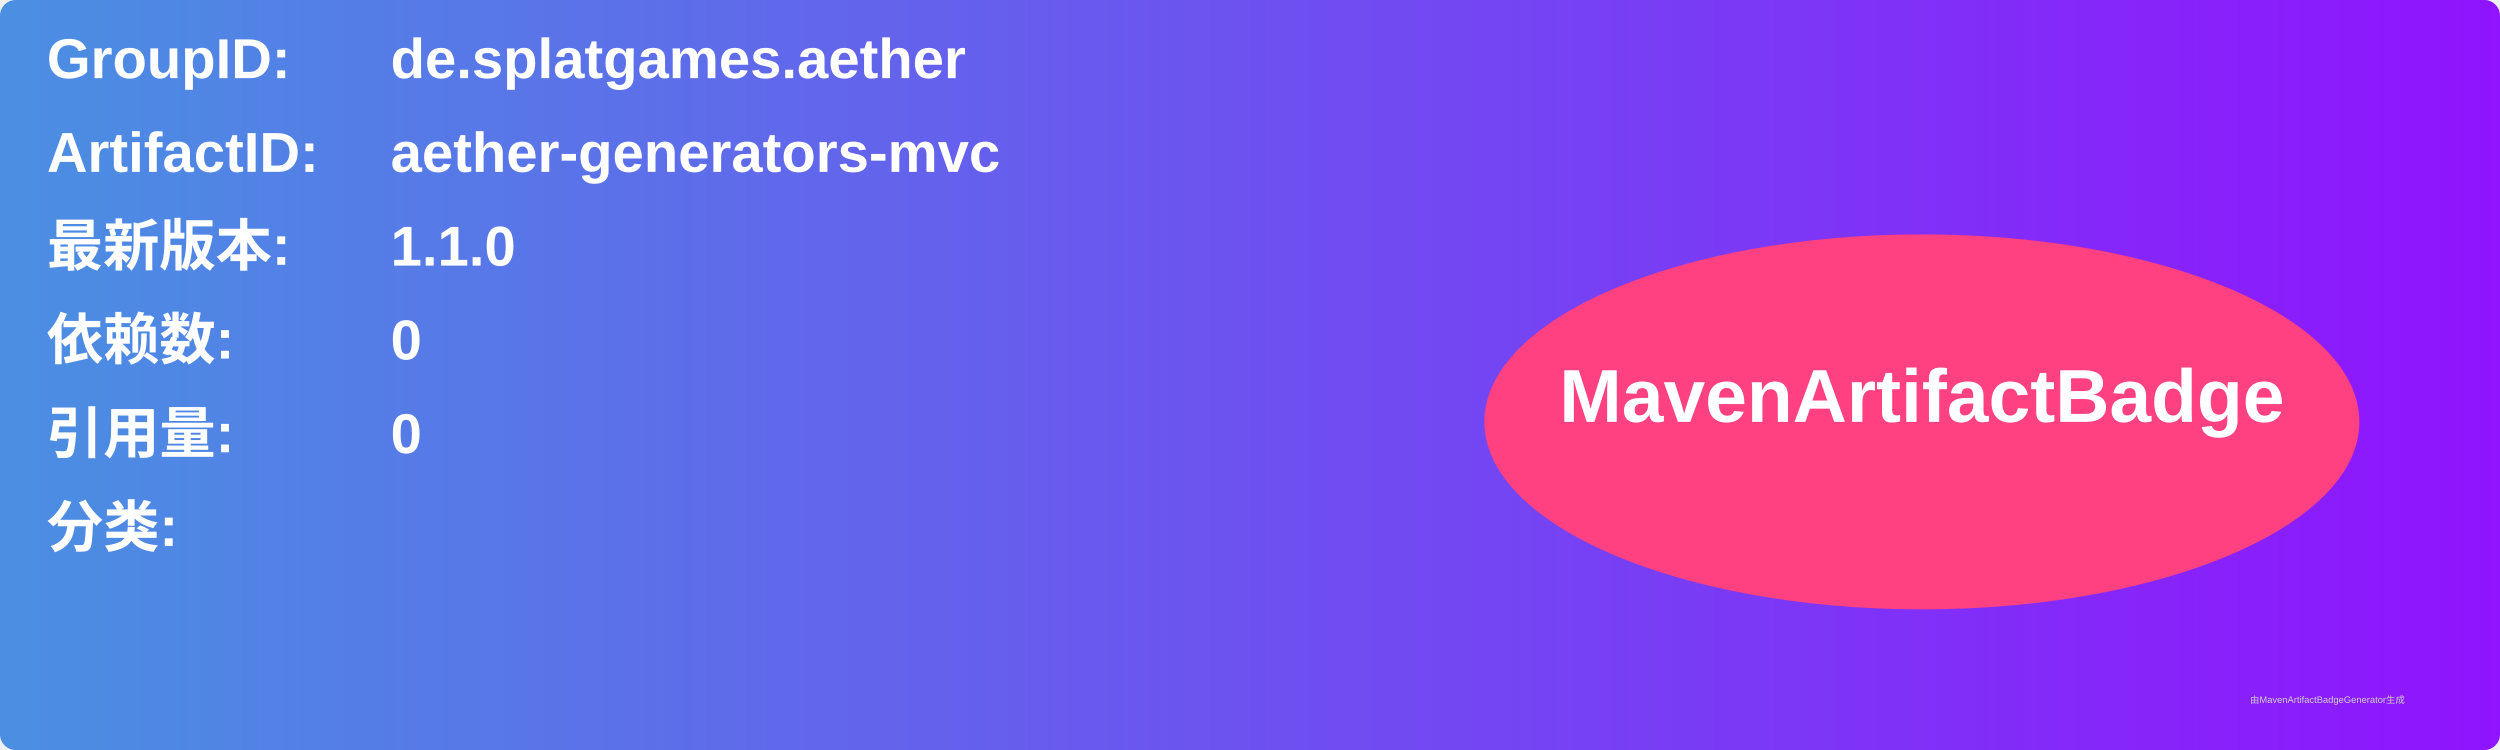
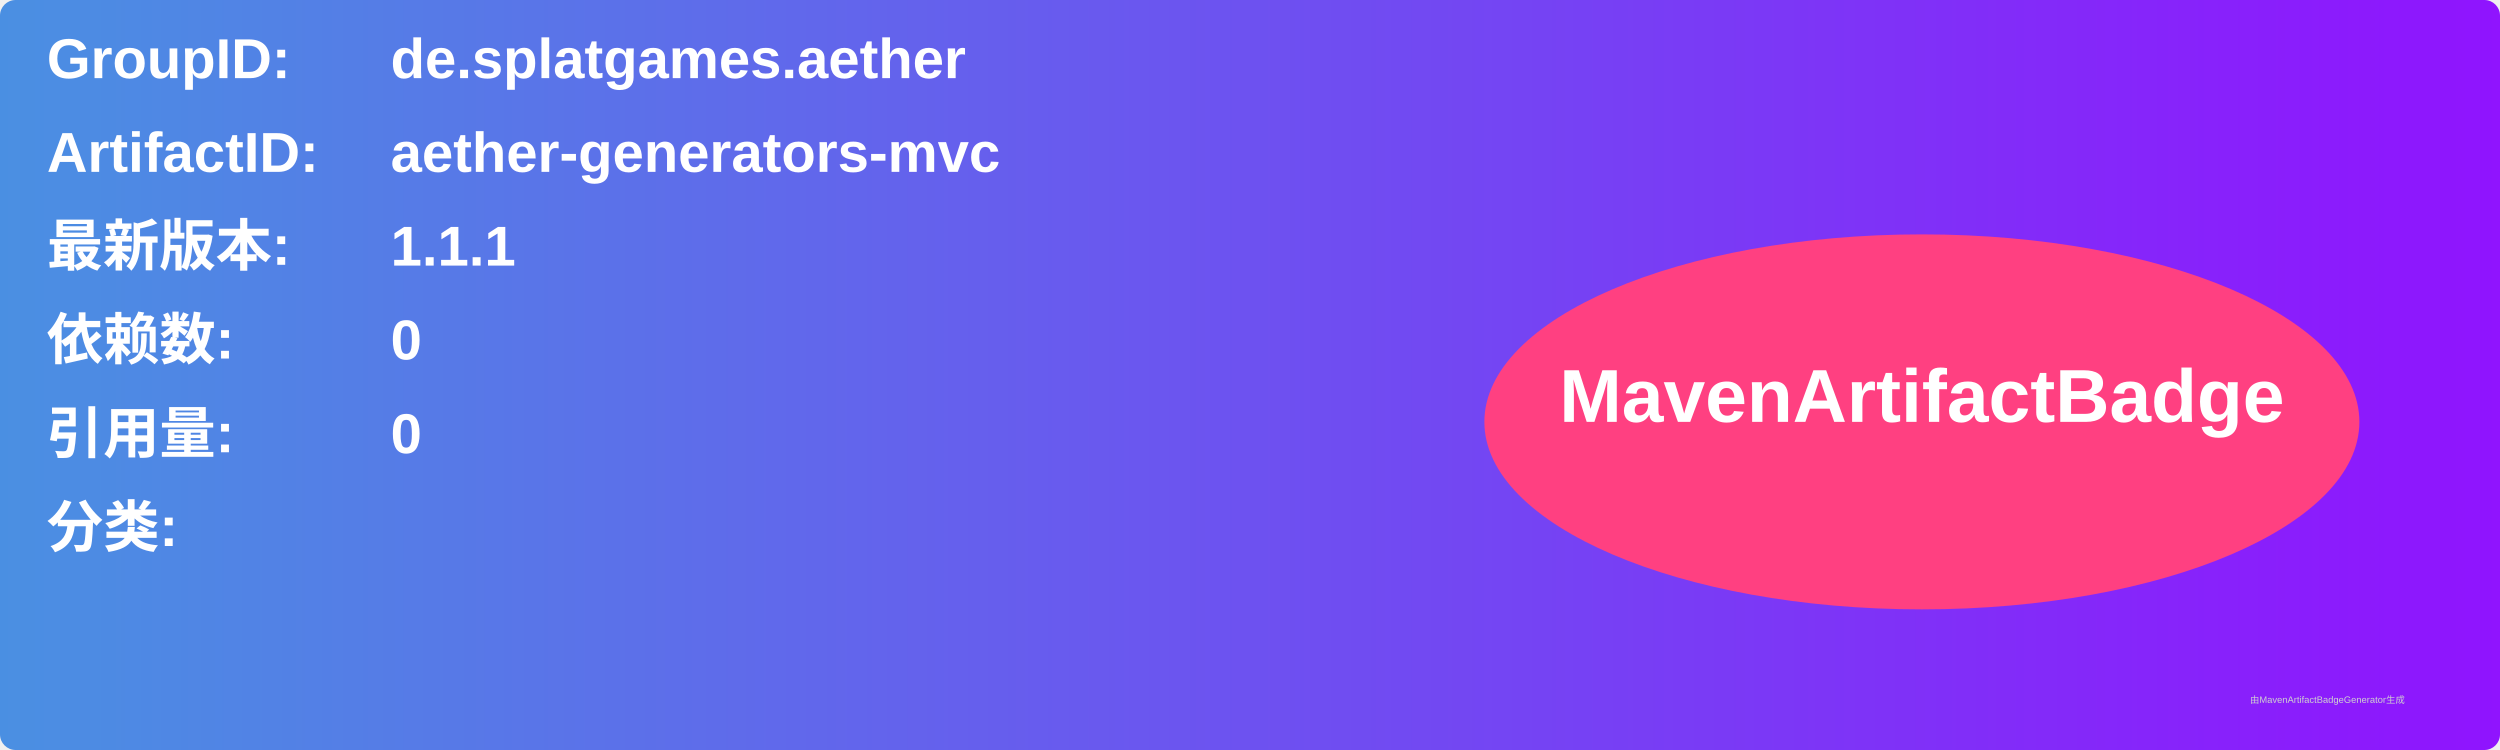
<svg xmlns="http://www.w3.org/2000/svg" width="800" height="240" viewBox="0 0 800 240">
  <linearGradient id="grad" x1="0%" y1="0%" x2="100%" y2="0%">
    <stop offset="0%" stop-color="#4a90e2" />
    <stop offset="100%" stop-color="#9013fe" />
  </linearGradient>
  <rect width="100%" height="100%" rx="5" ry="5" fill="url(#grad)" />
  <g transform="translate(15, 15)">
    <text x="0" y="10" font-family="Arial" font-size="18" fill="white" font-weight="bold" width="260">GroupID:</text>
    <text x="110" y="10" font-family="Arial" font-size="18" fill="white" font-weight="bold" width="460">de.splatgames.aether</text>
    <text x="0" y="40" font-family="Arial" font-size="18" fill="white" font-weight="bold" width="260">ArtifactID:</text>
    <text x="110" y="40" font-family="Arial" font-size="18" fill="white" font-weight="bold" width="460">aether-generators-mvc</text>
    <text x="0" y="70" font-family="Arial" font-size="18" fill="white" font-weight="bold">最新版本:</text>
    <text x="110" y="70" font-family="Arial" font-size="18" fill="white" font-weight="bold">
-       <tspan font-weight="bold">1.1.0</tspan>
+       <tspan font-weight="bold">1.1.1</tspan>
    </text>
    <text x="0" y="100" font-family="Arial" font-size="18" fill="white" font-weight="bold">依赖数: </text>
    <text x="110" y="100" font-family="Arial" font-size="18" fill="white">
      <tspan font-weight="bold">0</tspan>
    </text>
    <text x="0" y="130" font-family="Arial" font-size="18" fill="white" font-weight="bold">引用量: </text>
    <text x="110" y="130" font-family="Arial" font-size="18" fill="white">
      <tspan font-weight="bold">0</tspan>
    </text>
    <text x="0" y="160" font-family="Arial" font-size="18" fill="white" font-weight="bold">分类:</text>
    <text x="10" y="190" font-family="Arial" font-size="10" fill="white">
      <tspan font-weight="bold" />
    </text>
    <ellipse cx="600" cy="120" rx="140" ry="60" fill="#ff4081" />
    <text x="600" y="120" text-anchor="middle" font-family="Arial" font-size="24" fill="white" font-weight="bold">MavenArtifactBadge</text>
  </g>
  <text x="720" y="225" font-family="Arial" font-size="3" fill="#d0d0d0">由MavenArtifactBadgeGenerator生成</text>
</svg>
